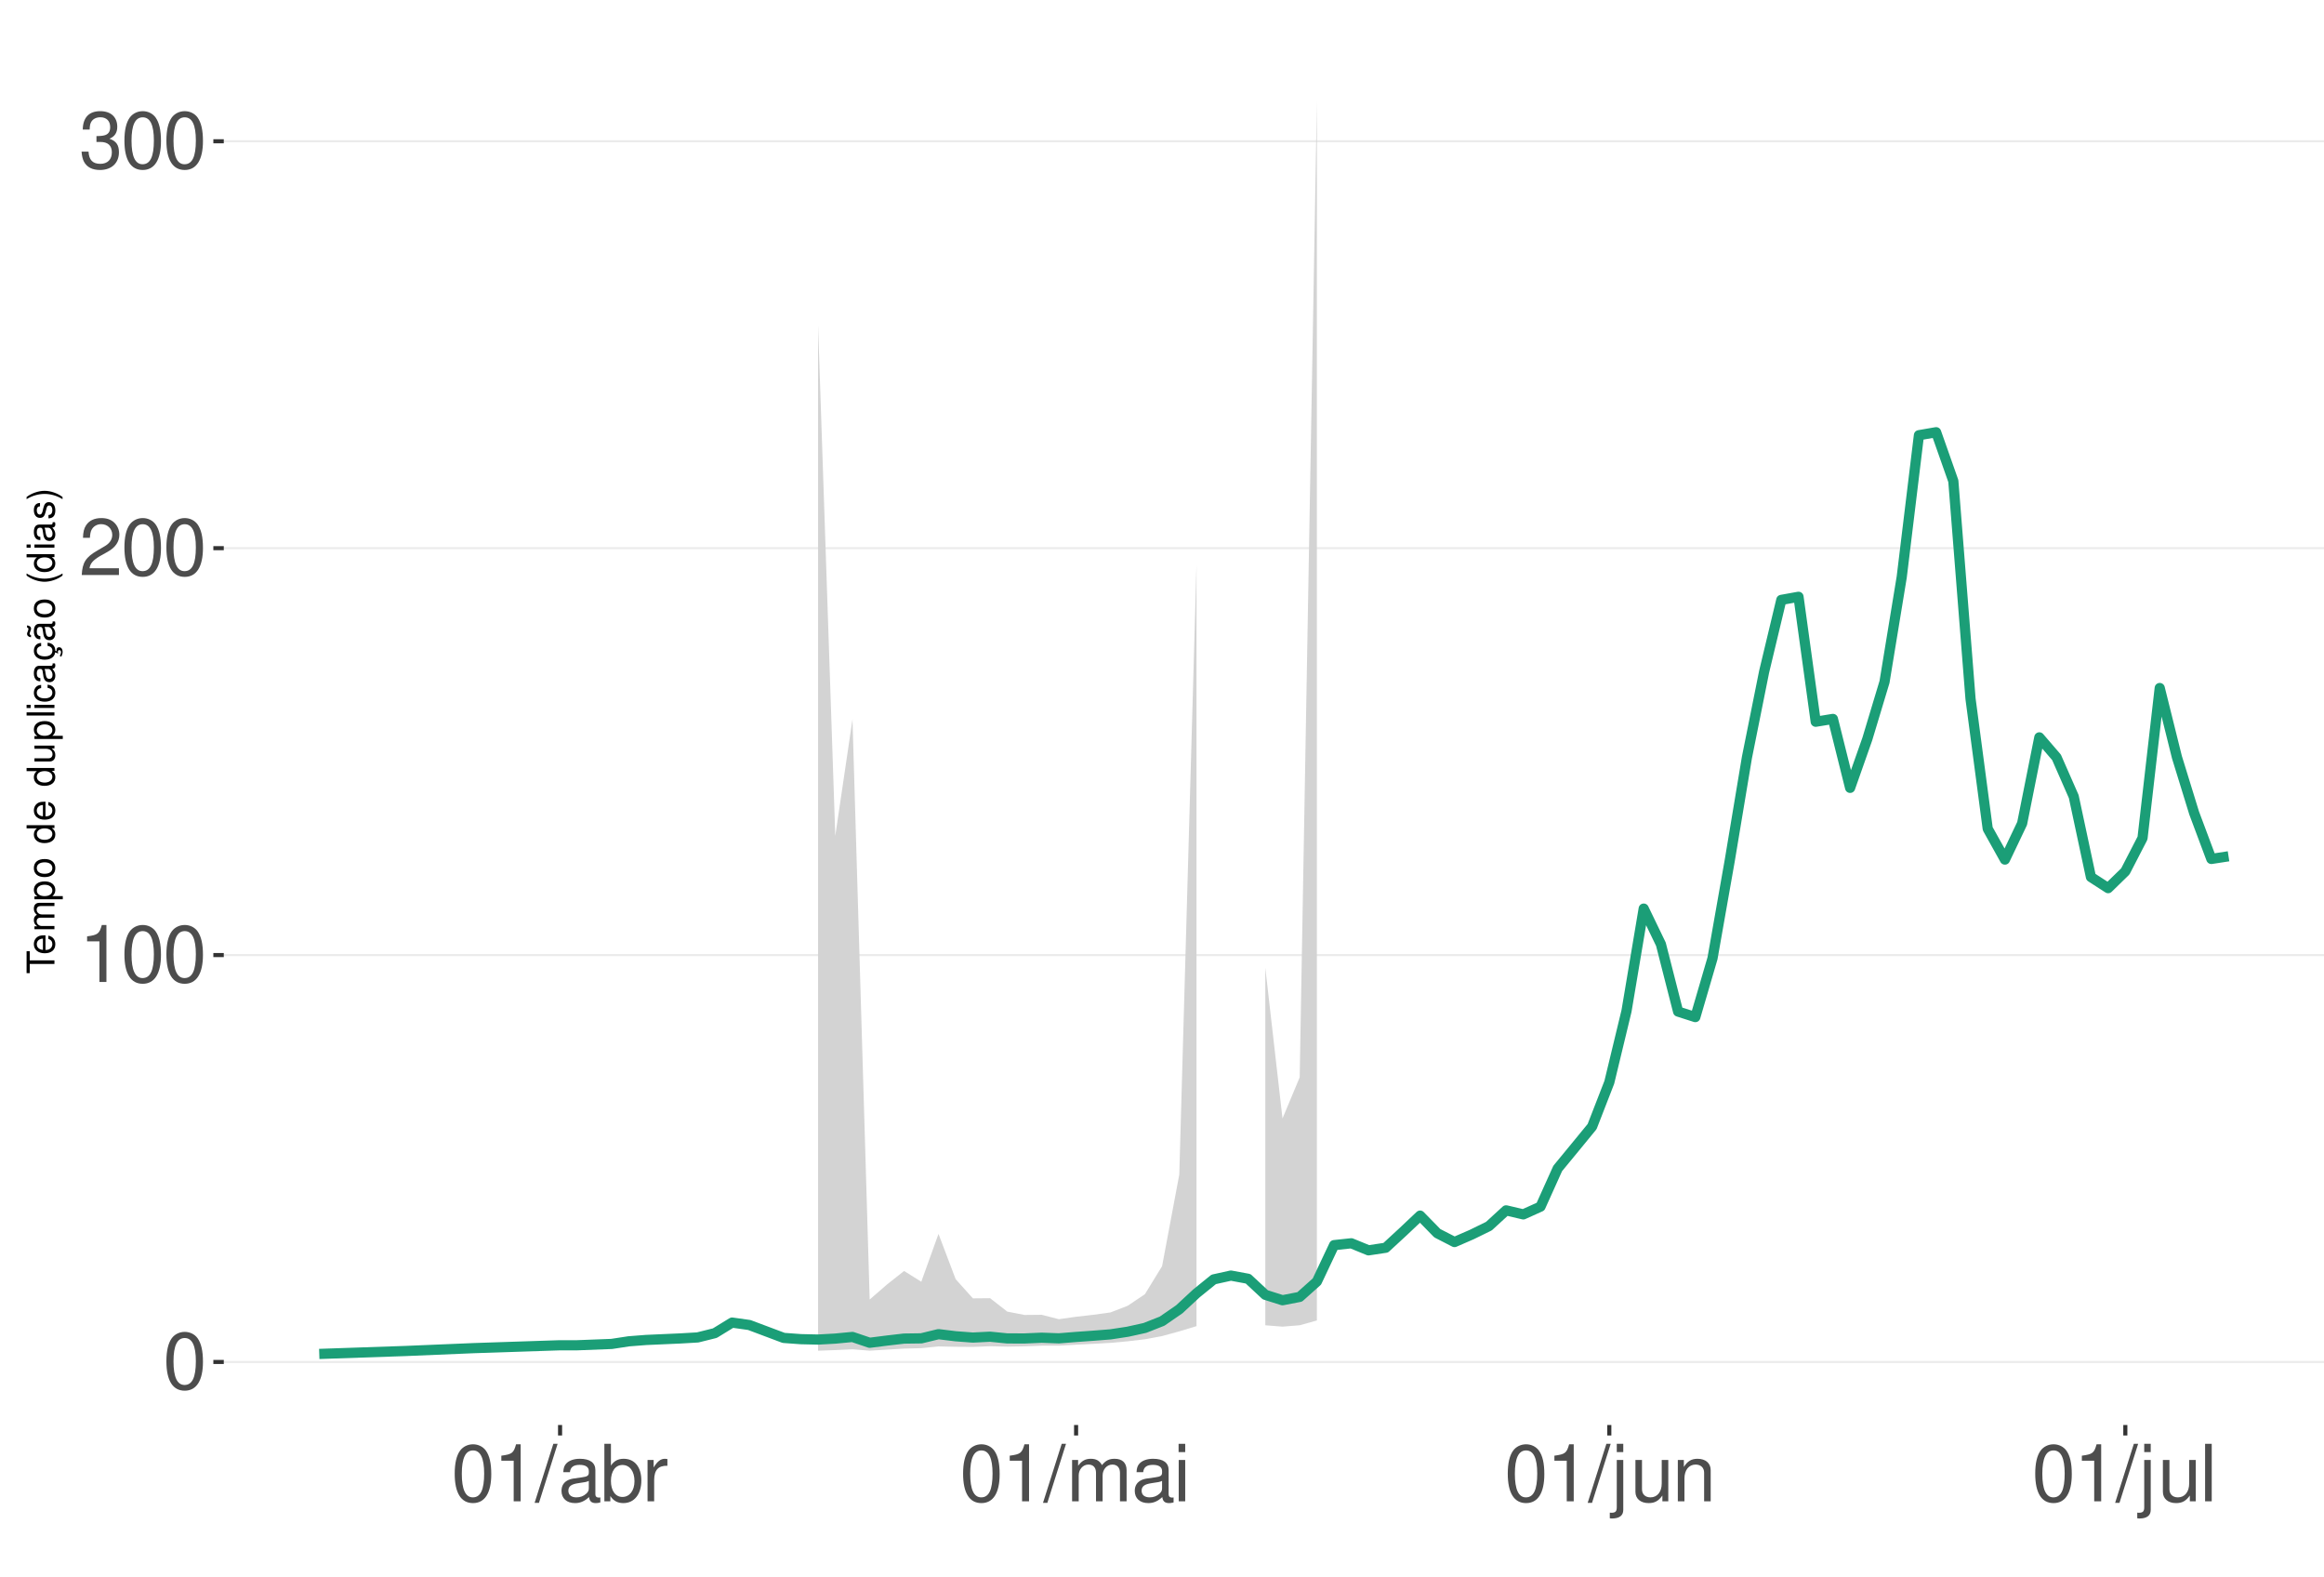
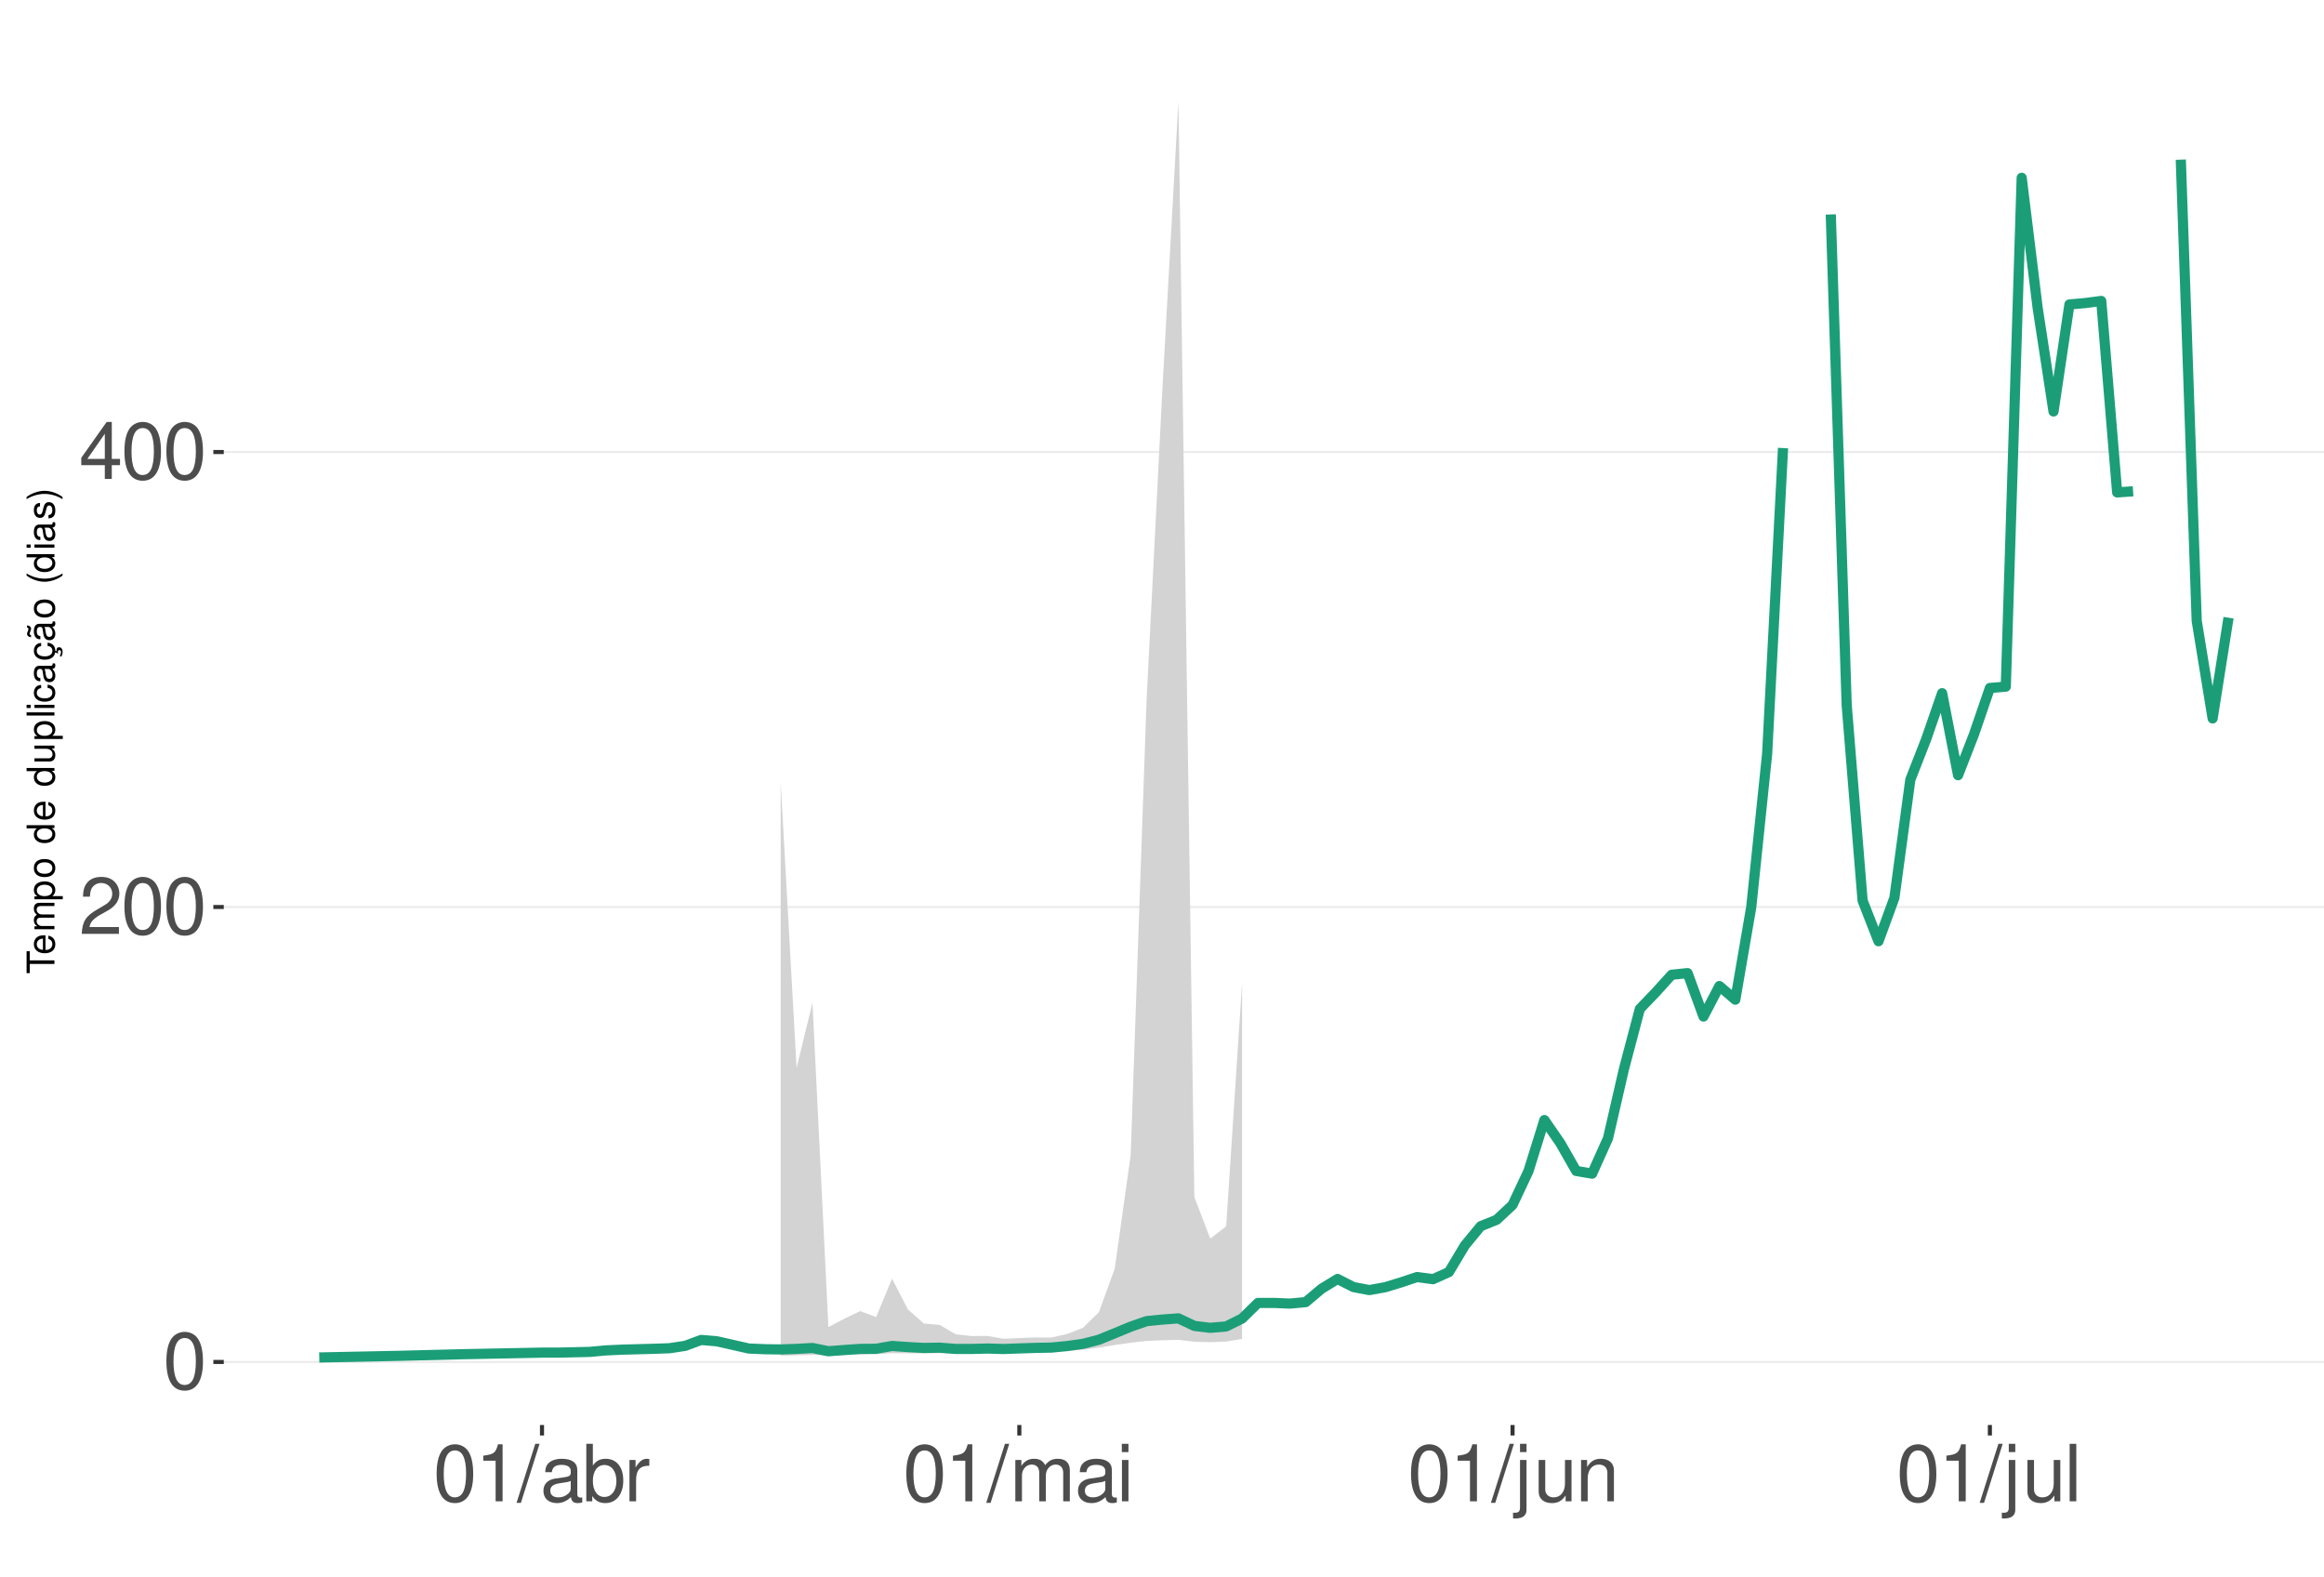
<svg xmlns="http://www.w3.org/2000/svg" xmlns:xlink="http://www.w3.org/1999/xlink" width="609pt" height="413pt" viewBox="0 0 609 413" version="1.1">
  <defs>
    <g>
      <symbol overflow="visible" id="glyph0-0">
        <path style="stroke:none;" d="" />
      </symbol>
      <symbol overflow="visible" id="glyph0-1">
        <path style="stroke:none;" d="M 5.688 -14.938 C 4.312 -14.938 3.078 -14.312 2.312 -13.297 C 1.359 -11.984 0.891 -10 0.891 -7.234 C 0.891 -2.188 2.547 0.469 5.688 0.469 C 8.781 0.469 10.469 -2.188 10.469 -7.109 C 10.469 -10 10.016 -11.938 9.047 -13.297 C 8.281 -14.328 7.062 -14.938 5.688 -14.938 Z M 5.688 -13.328 C 7.641 -13.328 8.609 -11.312 8.609 -7.266 C 8.609 -3.016 7.656 -1.031 5.641 -1.031 C 3.719 -1.031 2.75 -3.094 2.75 -7.203 C 2.75 -11.312 3.719 -13.328 5.688 -13.328 Z M 5.688 -13.328 " />
      </symbol>
      <symbol overflow="visible" id="glyph0-2">
+         <path style="stroke:none;" d="M 10.453 -1.797 L 2.75 -1.797 C 2.938 -3.031 3.594 -3.828 5.391 -4.922 L 7.453 -6.078 C 9.5 -7.203 10.562 -8.734 10.562 -10.578 C 10.562 -11.812 10.062 -12.969 9.188 -13.781 C 8.328 -14.562 7.25 -14.938 5.859 -14.938 C 4 -14.938 2.625 -14.281 1.812 -13 C 1.297 -12.203 1.078 -11.281 1.031 -9.766 L 2.844 -9.766 C 2.906 -10.781 3.031 -11.375 3.281 -11.875 C 3.766 -12.781 4.703 -13.344 5.797 -13.344 C 7.453 -13.344 8.703 -12.141 8.703 -10.531 C 8.703 -9.344 8.016 -8.297 6.719 -7.562 L 4.812 -6.438 C 1.75 -4.688 0.875 -3.281 0.703 -0.016 L 10.453 -0.016 Z M 10.453 -1.797 " />
+       </symbol>
+       <symbol overflow="visible" id="glyph0-3">
+         <path style="stroke:none;" d="M 6.75 -3.609 L 6.75 0 L 8.578 0 L 8.578 -3.609 L 10.734 -3.609 L 10.734 -5.25 L 8.578 -5.25 L 8.578 -14.938 L 7.234 -14.938 L 0.578 -5.531 L 0.578 -3.609 Z M 6.75 -5.25 L 2.172 -5.25 L 6.75 -11.844 Z M 6.75 -5.25 " />
+       </symbol>
+       <symbol overflow="visible" id="glyph0-4">
        <path style="stroke:none;" d="M 5.344 -10.641 L 5.344 0 L 7.172 0 L 7.172 -14.938 L 5.969 -14.938 C 5.328 -12.641 4.922 -12.328 2.109 -11.953 L 2.109 -10.641 Z M 5.344 -10.641 " />
-       </symbol>
-       <symbol overflow="visible" id="glyph0-3">
-         <path style="stroke:none;" d="M 10.453 -1.797 L 2.75 -1.797 C 2.938 -3.031 3.594 -3.828 5.391 -4.922 L 7.453 -6.078 C 9.5 -7.203 10.562 -8.734 10.562 -10.578 C 10.562 -11.812 10.062 -12.969 9.188 -13.781 C 8.328 -14.562 7.25 -14.938 5.859 -14.938 C 4 -14.938 2.625 -14.281 1.812 -13 C 1.297 -12.203 1.078 -11.281 1.031 -9.766 L 2.844 -9.766 C 2.906 -10.781 3.031 -11.375 3.281 -11.875 C 3.766 -12.781 4.703 -13.344 5.797 -13.344 C 7.453 -13.344 8.703 -12.141 8.703 -10.531 C 8.703 -9.344 8.016 -8.297 6.719 -7.562 L 4.812 -6.438 C 1.75 -4.688 0.875 -3.281 0.703 -0.016 L 10.453 -0.016 Z M 10.453 -1.797 " />
-       </symbol>
-       <symbol overflow="visible" id="glyph0-4">
-         <path style="stroke:none;" d="M 4.562 -6.875 L 5.562 -6.875 C 7.547 -6.875 8.594 -5.953 8.594 -4.156 C 8.594 -2.266 7.453 -1.141 5.578 -1.141 C 3.578 -1.141 2.609 -2.141 2.484 -4.344 L 0.656 -4.344 C 0.75 -3.141 0.953 -2.359 1.297 -1.688 C 2.062 -0.25 3.484 0.469 5.5 0.469 C 8.516 0.469 10.453 -1.344 10.453 -4.172 C 10.453 -6.078 9.734 -7.109 7.969 -7.719 C 9.344 -8.281 10.016 -9.312 10.016 -10.828 C 10.016 -13.391 8.344 -14.938 5.562 -14.938 C 2.609 -14.938 1.031 -13.281 0.969 -10.125 L 2.781 -10.125 C 2.812 -11.031 2.891 -11.547 3.125 -12 C 3.531 -12.844 4.438 -13.344 5.578 -13.344 C 7.188 -13.344 8.156 -12.375 8.156 -10.766 C 8.156 -9.703 7.781 -9.062 6.984 -8.719 C 6.484 -8.516 5.828 -8.422 4.562 -8.406 Z M 4.562 -6.875 " />
      </symbol>
      <symbol overflow="visible" id="glyph0-5">
        <path style="stroke:none;" d="M 4.734 -15.062 L -0.172 0.406 L 0.969 0.406 L 5.859 -15.062 Z M 4.734 -15.062 " />
      </symbol>
      <symbol overflow="visible" id="glyph0-6">
        <path style="stroke:none;" d="M 11.047 -1.016 C 10.859 -0.969 10.781 -0.969 10.672 -0.969 C 10.078 -0.969 9.75 -1.281 9.75 -1.812 L 9.75 -8.188 C 9.75 -10.094 8.344 -11.141 5.688 -11.141 C 4.094 -11.141 2.828 -10.672 2.094 -9.875 C 1.594 -9.312 1.391 -8.703 1.344 -7.625 L 3.078 -7.625 C 3.219 -8.938 4 -9.547 5.625 -9.547 C 7.188 -9.547 8.031 -8.969 8.031 -7.938 L 8.031 -7.484 C 8.016 -6.734 7.641 -6.469 6.234 -6.281 C 3.797 -5.969 3.422 -5.891 2.766 -5.625 C 1.516 -5.078 0.875 -4.125 0.875 -2.734 C 0.875 -0.766 2.234 0.469 4.422 0.469 C 5.781 0.469 6.875 0 8.094 -1.109 C 8.219 0 8.766 0.469 9.875 0.469 C 10.25 0.469 10.469 0.438 11.047 0.297 Z M 8.031 -3.406 C 8.031 -2.828 7.875 -2.484 7.359 -2 C 6.656 -1.359 5.797 -1.031 4.797 -1.031 C 3.453 -1.031 2.672 -1.672 2.672 -2.766 C 2.672 -3.906 3.406 -4.484 5.266 -4.75 C 7.109 -5 7.453 -5.078 8.031 -5.344 Z M 8.031 -3.406 " />
      </symbol>
      <symbol overflow="visible" id="glyph0-7">
        <path style="stroke:none;" d="M 1.109 -15.062 L 1.109 0 L 2.672 0 L 2.672 -1.391 C 3.484 -0.125 4.578 0.469 6.094 0.469 C 8.938 0.469 10.797 -1.859 10.797 -5.453 C 10.797 -8.969 9.047 -11.141 6.172 -11.141 C 4.688 -11.141 3.641 -10.578 2.828 -9.359 L 2.828 -15.062 Z M 5.844 -9.516 C 7.766 -9.516 9 -7.844 9 -5.266 C 9 -2.812 7.719 -1.141 5.844 -1.141 C 4 -1.141 2.828 -2.781 2.828 -5.328 C 2.828 -7.875 4 -9.516 5.844 -9.516 Z M 5.844 -9.516 " />
      </symbol>
      <symbol overflow="visible" id="glyph0-8">
        <path style="stroke:none;" d="M 1.422 -10.828 L 1.422 0 L 3.156 0 L 3.156 -5.625 C 3.188 -8.219 4.25 -9.375 6.625 -9.312 L 6.625 -11.078 C 6.344 -11.109 6.172 -11.141 5.969 -11.141 C 4.859 -11.141 4 -10.469 3.016 -8.859 L 3.016 -10.828 Z M 1.422 -10.828 " />
      </symbol>
      <symbol overflow="visible" id="glyph0-9">
        <path style="stroke:none;" d="M 1.453 -10.828 L 1.453 0 L 3.188 0 L 3.188 -6.797 C 3.188 -8.359 4.312 -9.625 5.719 -9.625 C 7 -9.625 7.719 -8.844 7.719 -7.453 L 7.719 0 L 9.453 0 L 9.453 -6.797 C 9.453 -8.359 10.594 -9.625 12 -9.625 C 13.266 -9.625 14 -8.812 14 -7.453 L 14 0 L 15.734 0 L 15.734 -8.125 C 15.734 -10.062 14.625 -11.141 12.594 -11.141 C 11.156 -11.141 10.281 -10.703 9.281 -9.484 C 8.641 -10.641 7.766 -11.141 6.359 -11.141 C 4.922 -11.141 3.953 -10.594 3.031 -9.297 L 3.031 -10.828 Z M 1.453 -10.828 " />
      </symbol>
      <symbol overflow="visible" id="glyph0-10">
        <path style="stroke:none;" d="M 3.094 -10.828 L 1.391 -10.828 L 1.391 0 L 3.094 0 Z M 3.094 -15.062 L 1.359 -15.062 L 1.359 -12.891 L 3.094 -12.891 Z M 3.094 -15.062 " />
      </symbol>
      <symbol overflow="visible" id="glyph0-11">
        <path style="stroke:none;" d="M 1.453 -10.828 L 1.453 1.562 C 1.453 2.641 1.109 3 0.047 3 C -0.078 3 -0.141 3 -0.375 2.969 L -0.375 4.438 C -0.172 4.484 -0.062 4.5 0.203 4.5 C 2.141 4.5 3.156 3.734 3.156 2.25 L 3.156 -10.828 Z M 3.156 -15.062 L 1.453 -15.062 L 1.453 -12.891 L 3.156 -12.891 Z M 3.156 -15.062 " />
      </symbol>
      <symbol overflow="visible" id="glyph0-12">
        <path style="stroke:none;" d="M 9.953 0 L 9.953 -10.828 L 8.234 -10.828 L 8.234 -4.688 C 8.234 -2.484 7.078 -1.031 5.281 -1.031 C 3.922 -1.031 3.062 -1.859 3.062 -3.156 L 3.062 -10.828 L 1.344 -10.828 L 1.344 -2.484 C 1.344 -0.688 2.688 0.469 4.797 0.469 C 6.375 0.469 7.391 -0.078 8.406 -1.516 L 8.406 0 Z M 9.953 0 " />
      </symbol>
      <symbol overflow="visible" id="glyph0-13">
        <path style="stroke:none;" d="M 1.453 -10.828 L 1.453 0 L 3.188 0 L 3.188 -5.969 C 3.188 -8.188 4.344 -9.625 6.109 -9.625 C 7.484 -9.625 8.344 -8.797 8.344 -7.5 L 8.344 0 L 10.062 0 L 10.062 -8.188 C 10.062 -9.984 8.719 -11.141 6.625 -11.141 C 5.016 -11.141 3.984 -10.516 3.031 -9 L 3.031 -10.828 Z M 1.453 -10.828 " />
      </symbol>
      <symbol overflow="visible" id="glyph0-14">
        <path style="stroke:none;" d="M 3.141 -15.062 L 1.406 -15.062 L 1.406 0 L 3.141 0 Z M 3.141 -15.062 " />
      </symbol>
      <symbol overflow="visible" id="glyph1-0">
        <path style="stroke:none;" d="" />
      </symbol>
      <symbol overflow="visible" id="glyph1-1">
        <path style="stroke:none;" d="M -6.469 -3.547 L -6.469 -5.938 L -7.297 -5.938 L -7.297 -0.203 L -6.469 -0.203 L -6.469 -2.609 L 0 -2.609 L 0 -3.547 Z M -6.469 -3.547 " />
      </symbol>
      <symbol overflow="visible" id="glyph1-2">
        <path style="stroke:none;" d="M -2.344 -5.125 C -3.141 -5.125 -3.625 -5.062 -4.016 -4.922 C -4.875 -4.578 -5.391 -3.781 -5.391 -2.797 C -5.391 -1.344 -4.281 -0.406 -2.547 -0.406 C -0.812 -0.406 0.234 -1.297 0.234 -2.781 C 0.234 -3.984 -0.453 -4.812 -1.594 -5.016 L -1.594 -4.188 C -0.906 -3.953 -0.547 -3.484 -0.547 -2.812 C -0.547 -2.281 -0.781 -1.828 -1.219 -1.547 C -1.516 -1.344 -1.812 -1.281 -2.344 -1.266 Z M -3.016 -1.297 C -3.984 -1.359 -4.625 -1.953 -4.625 -2.797 C -4.625 -3.641 -3.953 -4.234 -3.016 -4.234 Z M -3.016 -1.297 " />
      </symbol>
      <symbol overflow="visible" id="glyph1-3">
        <path style="stroke:none;" d="M -5.234 -0.703 L 0 -0.703 L 0 -1.547 L -3.297 -1.547 C -4.047 -1.547 -4.656 -2.094 -4.656 -2.766 C -4.656 -3.391 -4.281 -3.734 -3.609 -3.734 L 0 -3.734 L 0 -4.578 L -3.297 -4.578 C -4.047 -4.578 -4.656 -5.125 -4.656 -5.812 C -4.656 -6.422 -4.266 -6.781 -3.609 -6.781 L 0 -6.781 L 0 -7.625 L -3.938 -7.625 C -4.875 -7.625 -5.391 -7.078 -5.391 -6.094 C -5.391 -5.406 -5.188 -4.984 -4.594 -4.484 C -5.156 -4.188 -5.391 -3.766 -5.391 -3.078 C -5.391 -2.375 -5.125 -1.906 -4.5 -1.469 L -5.234 -1.469 Z M -5.234 -0.703 " />
      </symbol>
      <symbol overflow="visible" id="glyph1-4">
        <path style="stroke:none;" d="M 2.188 -0.547 L 2.188 -1.375 L -0.547 -1.375 C -0.016 -1.812 0.234 -2.312 0.234 -2.984 C 0.234 -4.344 -0.859 -5.234 -2.531 -5.234 C -4.297 -5.234 -5.391 -4.375 -5.391 -2.984 C -5.391 -2.266 -5.062 -1.703 -4.453 -1.312 L -5.234 -1.312 L -5.234 -0.547 Z M -4.609 -2.844 C -4.609 -3.766 -3.797 -4.359 -2.547 -4.359 C -1.359 -4.359 -0.547 -3.75 -0.547 -2.844 C -0.547 -1.953 -1.344 -1.375 -2.578 -1.375 C -3.812 -1.375 -4.609 -1.953 -4.609 -2.844 Z M -4.609 -2.844 " />
      </symbol>
      <symbol overflow="visible" id="glyph1-5">
        <path style="stroke:none;" d="M -5.391 -2.719 C -5.391 -1.234 -4.344 -0.359 -2.578 -0.359 C -0.812 -0.359 0.234 -1.234 0.234 -2.734 C 0.234 -4.203 -0.812 -5.094 -2.547 -5.094 C -4.359 -5.094 -5.391 -4.234 -5.391 -2.719 Z M -4.625 -2.734 C -4.625 -3.672 -3.844 -4.234 -2.547 -4.234 C -1.312 -4.234 -0.547 -3.656 -0.547 -2.734 C -0.547 -1.797 -1.312 -1.234 -2.578 -1.234 C -3.844 -1.234 -4.625 -1.797 -4.625 -2.734 Z M -4.625 -2.734 " />
      </symbol>
      <symbol overflow="visible" id="glyph1-6">
        <path style="stroke:none;" d="" />
      </symbol>
      <symbol overflow="visible" id="glyph1-7">
        <path style="stroke:none;" d="M -7.297 -4.953 L -7.297 -4.125 L -4.578 -4.125 C -5.109 -3.766 -5.391 -3.203 -5.391 -2.516 C -5.391 -1.156 -4.297 -0.266 -2.625 -0.266 C -0.859 -0.266 0.234 -1.125 0.234 -2.547 C 0.234 -3.266 -0.047 -3.766 -0.688 -4.203 L 0 -4.203 L 0 -4.953 Z M -4.609 -2.656 C -4.609 -3.547 -3.812 -4.125 -2.562 -4.125 C -1.344 -4.125 -0.547 -3.547 -0.547 -2.656 C -0.547 -1.734 -1.359 -1.125 -2.578 -1.125 C -3.797 -1.125 -4.609 -1.734 -4.609 -2.656 Z M -4.609 -2.656 " />
      </symbol>
      <symbol overflow="visible" id="glyph1-8">
        <path style="stroke:none;" d="M 0 -4.812 L -5.234 -4.812 L -5.234 -3.984 L -2.266 -3.984 C -1.203 -3.984 -0.5 -3.438 -0.5 -2.562 C -0.5 -1.906 -0.906 -1.484 -1.531 -1.484 L -5.234 -1.484 L -5.234 -0.656 L -1.203 -0.656 C -0.328 -0.656 0.234 -1.297 0.234 -2.312 C 0.234 -3.094 -0.047 -3.578 -0.734 -4.062 L 0 -4.062 Z M 0 -4.812 " />
      </symbol>
      <symbol overflow="visible" id="glyph1-9">
        <path style="stroke:none;" d="M -7.297 -1.516 L -7.297 -0.688 L 0 -0.688 L 0 -1.516 Z M -7.297 -1.516 " />
      </symbol>
      <symbol overflow="visible" id="glyph1-10">
        <path style="stroke:none;" d="M -5.234 -1.5 L -5.234 -0.672 L 0 -0.672 L 0 -1.5 Z M -7.297 -1.5 L -7.297 -0.656 L -6.234 -0.656 L -6.234 -1.5 Z M -7.297 -1.5 " />
      </symbol>
      <symbol overflow="visible" id="glyph1-11">
        <path style="stroke:none;" d="M -3.484 -4.703 C -3.984 -4.672 -4.312 -4.562 -4.609 -4.359 C -5.094 -4 -5.391 -3.375 -5.391 -2.641 C -5.391 -1.219 -4.266 -0.312 -2.531 -0.312 C -0.844 -0.312 0.234 -1.203 0.234 -2.625 C 0.234 -3.875 -0.516 -4.672 -1.797 -4.766 L -1.797 -3.938 C -0.953 -3.797 -0.547 -3.359 -0.547 -2.656 C -0.547 -1.734 -1.297 -1.188 -2.531 -1.188 C -3.844 -1.188 -4.625 -1.719 -4.625 -2.625 C -4.625 -3.328 -4.203 -3.766 -3.484 -3.875 Z M -3.484 -4.703 " />
      </symbol>
      <symbol overflow="visible" id="glyph1-12">
        <path style="stroke:none;" d="M -0.484 -5.344 C -0.469 -5.266 -0.469 -5.219 -0.469 -5.172 C -0.469 -4.875 -0.625 -4.719 -0.875 -4.719 L -3.953 -4.719 C -4.891 -4.719 -5.391 -4.047 -5.391 -2.75 C -5.391 -1.984 -5.172 -1.375 -4.781 -1.016 C -4.516 -0.766 -4.203 -0.672 -3.688 -0.656 L -3.688 -1.484 C -4.328 -1.562 -4.625 -1.938 -4.625 -2.719 C -4.625 -3.484 -4.344 -3.891 -3.844 -3.891 L -3.625 -3.891 C -3.266 -3.875 -3.125 -3.703 -3.047 -3.016 C -2.891 -1.844 -2.844 -1.656 -2.719 -1.344 C -2.453 -0.734 -2 -0.422 -1.312 -0.422 C -0.375 -0.422 0.234 -1.078 0.234 -2.141 C 0.234 -2.797 0 -3.328 -0.547 -3.922 C 0 -3.984 0.234 -4.234 0.234 -4.781 C 0.234 -4.953 0.203 -5.062 0.141 -5.344 Z M -1.656 -3.891 C -1.375 -3.891 -1.203 -3.812 -0.969 -3.562 C -0.656 -3.219 -0.5 -2.812 -0.5 -2.312 C -0.5 -1.672 -0.812 -1.297 -1.344 -1.297 C -1.891 -1.297 -2.172 -1.656 -2.297 -2.547 C -2.422 -3.438 -2.453 -3.609 -2.594 -3.891 Z M -1.656 -3.891 " />
      </symbol>
      <symbol overflow="visible" id="glyph1-13">
        <path style="stroke:none;" d="M 0.234 -2.641 C 0.234 -3.875 -0.547 -4.703 -1.797 -4.766 L -1.797 -3.938 C -0.953 -3.797 -0.531 -3.359 -0.531 -2.656 C -0.531 -1.734 -1.281 -1.188 -2.516 -1.188 C -3.844 -1.188 -4.625 -1.719 -4.625 -2.625 C -4.625 -3.328 -4.203 -3.766 -3.484 -3.875 L -3.484 -4.703 C -3.984 -4.672 -4.312 -4.562 -4.609 -4.359 C -5.094 -4 -5.391 -3.375 -5.391 -2.641 C -5.391 -1.219 -4.266 -0.312 -2.531 -0.312 C -1.469 -0.312 -0.625 -0.672 -0.156 -1.312 C 0.047 -1.594 0.125 -1.812 0.203 -2.25 L 0.922 -1.938 L 0.984 -2.062 C 0.938 -2.188 0.906 -2.25 0.906 -2.375 C 0.906 -2.656 1.047 -2.828 1.281 -2.828 C 1.547 -2.828 1.734 -2.594 1.734 -2.297 C 1.734 -2.031 1.672 -1.844 1.438 -1.406 L 1.406 -1.312 L 1.812 -1.094 C 2.078 -1.75 2.141 -1.953 2.141 -2.344 C 2.141 -3.109 1.781 -3.578 1.203 -3.578 C 0.781 -3.578 0.547 -3.297 0.547 -2.797 C 0.547 -2.703 0.547 -2.641 0.562 -2.516 Z M 0.234 -2.641 " />
      </symbol>
      <symbol overflow="visible" id="glyph1-14">
        <path style="stroke:none;" d="M -0.484 -5.344 C -0.469 -5.266 -0.469 -5.219 -0.469 -5.172 C -0.469 -4.875 -0.625 -4.719 -0.875 -4.719 L -3.953 -4.719 C -4.891 -4.719 -5.391 -4.047 -5.391 -2.75 C -5.391 -1.984 -5.172 -1.375 -4.781 -1.016 C -4.516 -0.766 -4.203 -0.672 -3.688 -0.656 L -3.688 -1.484 C -4.328 -1.562 -4.625 -1.938 -4.625 -2.719 C -4.625 -3.484 -4.344 -3.891 -3.844 -3.891 L -3.625 -3.891 C -3.266 -3.875 -3.125 -3.703 -3.047 -3.016 C -2.891 -1.844 -2.844 -1.656 -2.719 -1.344 C -2.453 -0.734 -2 -0.422 -1.312 -0.422 C -0.375 -0.422 0.234 -1.078 0.234 -2.141 C 0.234 -2.797 0 -3.328 -0.547 -3.922 C 0 -3.984 0.234 -4.234 0.234 -4.781 C 0.234 -4.953 0.203 -5.062 0.141 -5.344 Z M -1.656 -3.891 C -1.375 -3.891 -1.203 -3.812 -0.969 -3.562 C -0.656 -3.219 -0.5 -2.812 -0.5 -2.312 C -0.5 -1.672 -0.812 -1.297 -1.344 -1.297 C -1.891 -1.297 -2.172 -1.656 -2.297 -2.547 C -2.422 -3.438 -2.453 -3.609 -2.594 -3.891 Z M -7.172 -3.75 C -6.922 -3.672 -6.812 -3.547 -6.812 -3.375 C -6.812 -3.25 -6.875 -2.984 -6.984 -2.734 C -7.156 -2.312 -7.172 -2.25 -7.172 -2.047 C -7.172 -1.594 -6.797 -1.297 -6.141 -1.188 L -6.141 -1.766 C -6.375 -1.812 -6.5 -1.938 -6.5 -2.094 C -6.5 -2.203 -6.469 -2.344 -6.375 -2.578 C -6.156 -3.156 -6.125 -3.234 -6.125 -3.438 C -6.125 -3.922 -6.484 -4.219 -7.172 -4.312 Z M -7.172 -3.75 " />
      </symbol>
      <symbol overflow="visible" id="glyph1-15">
        <path style="stroke:none;" d="M -7.297 -2.359 C -5.984 -1.359 -4.156 -0.734 -2.594 -0.734 C -1.016 -0.734 0.812 -1.359 2.125 -2.359 L 2.125 -2.906 C 0.688 -2.031 -0.984 -1.547 -2.594 -1.547 C -4.188 -1.547 -5.875 -2.031 -7.297 -2.906 Z M -7.297 -2.359 " />
      </symbol>
      <symbol overflow="visible" id="glyph1-16">
        <path style="stroke:none;" d="M -3.781 -4.375 C -4.812 -4.375 -5.391 -3.688 -5.391 -2.484 C -5.391 -1.266 -4.766 -0.469 -3.797 -0.469 C -2.969 -0.469 -2.578 -0.891 -2.281 -2.125 L -2.094 -2.906 C -1.953 -3.484 -1.734 -3.719 -1.375 -3.719 C -0.875 -3.719 -0.547 -3.234 -0.547 -2.5 C -0.547 -2.047 -0.672 -1.672 -0.891 -1.453 C -1.047 -1.328 -1.188 -1.266 -1.562 -1.219 L -1.562 -0.344 C -0.344 -0.375 0.234 -1.062 0.234 -2.438 C 0.234 -3.75 -0.422 -4.594 -1.438 -4.594 C -2.203 -4.594 -2.641 -4.156 -2.891 -3.109 L -3.078 -2.312 C -3.234 -1.625 -3.453 -1.344 -3.828 -1.344 C -4.312 -1.344 -4.625 -1.766 -4.625 -2.453 C -4.625 -3.125 -4.328 -3.484 -3.781 -3.5 Z M -3.781 -4.375 " />
      </symbol>
      <symbol overflow="visible" id="glyph1-17">
        <path style="stroke:none;" d="M 2.125 -0.938 C 0.812 -1.938 -1.016 -2.562 -2.578 -2.562 C -4.156 -2.562 -5.984 -1.938 -7.297 -0.938 L -7.297 -0.375 C -5.859 -1.266 -4.188 -1.75 -2.578 -1.75 C -0.984 -1.75 0.703 -1.266 2.125 -0.375 Z M 2.125 -0.938 " />
      </symbol>
    </g>
    <clipPath id="clip1">
      <path d="M 58.645 9.961 L 609 9.961 L 609 373.328 L 58.645 373.328 Z M 58.645 9.961 " />
    </clipPath>
    <clipPath id="clip2">
      <path d="M 58.645 356 L 609 356 L 609 358 L 58.645 358 Z M 58.645 356 " />
    </clipPath>
    <clipPath id="clip3">
-       <path d="M 58.645 249 L 609 249 L 609 251 L 58.645 251 Z M 58.645 249 " />
+       <path d="M 58.645 237 L 609 237 L 609 238 L 58.645 238 Z M 58.645 237 " />
    </clipPath>
    <clipPath id="clip4">
-       <path d="M 58.645 143 L 609 143 L 609 144 L 58.645 144 Z M 58.645 143 " />
-     </clipPath>
-     <clipPath id="clip5">
-       <path d="M 58.645 36 L 609 36 L 609 38 L 58.645 38 Z M 58.645 36 " />
+       <path d="M 58.645 118 L 609 118 L 609 119 L 58.645 119 Z M 58.645 118 " />
    </clipPath>
  </defs>
  <g id="surface359">
    <rect x="0" y="0" width="609" height="413" style="fill:rgb(100%,100%,100%);fill-opacity:1;stroke:none;" />
    <rect x="0" y="0" width="609" height="413" style="fill:rgb(100%,100%,100%);fill-opacity:1;stroke:none;" />
    <path style="fill:none;stroke-width:1.067;stroke-linecap:round;stroke-linejoin:round;stroke:rgb(100%,100%,100%);stroke-opacity:1;stroke-miterlimit:10;" d="M 0 413 L 609 413 L 609 0 L 0 0 Z M 0 413 " />
    <g clip-path="url(#clip1)" clip-rule="nonzero">
      <path style=" stroke:none;fill-rule:nonzero;fill:rgb(100%,100%,100%);fill-opacity:1;" d="M 58.645 373.328 L 609 373.328 L 609 9.961 L 58.645 9.961 Z M 58.645 373.328 " />
    </g>
    <g clip-path="url(#clip2)" clip-rule="nonzero">
      <path style="fill:none;stroke-width:0.533;stroke-linecap:butt;stroke-linejoin:round;stroke:rgb(92.157%,92.157%,92.157%);stroke-opacity:1;stroke-miterlimit:10;" d="M 58.645 356.812 L 609 356.812 " />
    </g>
    <g clip-path="url(#clip3)" clip-rule="nonzero">
-       <path style="fill:none;stroke-width:0.533;stroke-linecap:butt;stroke-linejoin:round;stroke:rgb(92.157%,92.157%,92.157%);stroke-opacity:1;stroke-miterlimit:10;" d="M 58.645 250.211 L 609 250.211 " />
+       <path style="fill:none;stroke-width:0.533;stroke-linecap:butt;stroke-linejoin:round;stroke:rgb(92.157%,92.157%,92.157%);stroke-opacity:1;stroke-miterlimit:10;" d="M 58.645 237.617 L 609 237.617 " />
    </g>
    <g clip-path="url(#clip4)" clip-rule="nonzero">
-       <path style="fill:none;stroke-width:0.533;stroke-linecap:butt;stroke-linejoin:round;stroke:rgb(92.157%,92.157%,92.157%);stroke-opacity:1;stroke-miterlimit:10;" d="M 58.645 143.609 L 609 143.609 " />
-     </g>
-     <g clip-path="url(#clip5)" clip-rule="nonzero">
-       <path style="fill:none;stroke-width:0.533;stroke-linecap:butt;stroke-linejoin:round;stroke:rgb(92.157%,92.157%,92.157%);stroke-opacity:1;stroke-miterlimit:10;" d="M 58.645 37.008 L 609 37.008 " />
-     </g>
-     <path style=" stroke:none;fill-rule:nonzero;fill:rgb(82.745%,82.745%,82.745%);fill-opacity:1;" d="M 214.375 85.188 L 218.883 218.996 L 223.391 188.449 L 227.898 340.457 L 232.406 336.535 L 236.914 332.973 L 241.422 335.789 L 245.93 323.262 L 250.434 335.129 L 254.941 340.145 L 259.449 340.105 L 263.957 343.617 L 268.465 344.496 L 272.973 344.453 L 277.48 345.605 L 281.988 344.969 L 286.496 344.453 L 291.004 343.832 L 295.508 342.09 L 300.016 339.062 L 304.523 331.715 L 309.031 307.703 L 313.539 147.992 L 313.539 347.422 L 309.031 348.789 L 304.523 350.027 L 300.016 350.863 L 295.508 351.398 L 291.004 351.805 L 286.496 352.055 L 281.988 352.289 L 277.48 352.543 L 272.973 352.543 L 268.465 352.715 L 263.957 352.793 L 259.449 352.691 L 254.941 352.867 L 250.434 352.836 L 245.93 352.738 L 241.422 353.195 L 236.914 353.309 L 232.406 353.574 L 227.898 353.855 L 223.391 353.488 L 218.883 353.699 L 214.375 353.863 Z M 214.375 85.188 " />
-     <path style=" stroke:none;fill-rule:nonzero;fill:rgb(82.745%,82.745%,82.745%);fill-opacity:1;" d="M 331.57 253.531 L 336.078 293.023 L 340.582 282.238 L 345.09 26.48 L 345.09 345.938 L 340.582 347.195 L 336.078 347.559 L 331.57 347.199 Z M 331.57 253.531 " />
-     <path style="fill:none;stroke-width:2.667;stroke-linecap:butt;stroke-linejoin:round;stroke:rgb(10.588%,61.961%,46.667%);stroke-opacity:1;stroke-miterlimit:10;" d="M 83.66 354.707 L 106.199 353.938 L 124.227 353.184 L 146.766 352.434 L 151.273 352.434 L 160.289 352.086 L 164.793 351.398 L 169.301 351.047 L 178.316 350.645 L 182.824 350.383 L 187.332 349.258 L 191.84 346.492 L 196.348 347.125 L 205.359 350.508 L 209.867 350.836 L 214.375 350.941 L 218.883 350.688 L 223.391 350.258 L 227.898 351.781 L 232.406 351.207 L 236.914 350.684 L 241.422 350.621 L 245.93 349.527 L 250.434 350.078 L 254.941 350.418 L 259.449 350.191 L 263.957 350.641 L 268.465 350.652 L 272.973 350.457 L 277.48 350.621 L 281.988 350.258 L 286.496 349.934 L 291.004 349.578 L 295.508 348.891 L 300.016 347.895 L 304.523 346.121 L 309.031 343.008 L 313.539 338.828 L 318.047 335.176 L 322.555 334.18 L 327.062 335.016 L 331.57 339.215 L 336.078 340.641 L 340.582 339.766 L 345.09 335.742 L 349.598 326.199 L 354.105 325.719 L 358.613 327.566 L 363.121 326.887 L 367.629 322.73 L 372.137 318.469 L 376.645 323.082 L 381.148 325.395 L 385.656 323.434 L 390.164 321.227 L 394.672 317.09 L 399.18 318.148 L 403.688 316.117 L 408.195 306.113 L 412.703 300.637 L 417.211 295.141 L 421.719 283.535 L 426.223 264.867 L 430.73 238.035 L 435.238 247.371 L 439.746 265.016 L 444.254 266.461 L 448.762 251.051 L 453.27 225.484 L 457.777 198.453 L 462.285 175.984 L 466.793 157.16 L 471.297 156.348 L 475.805 189.082 L 480.312 188.344 L 484.82 206.406 L 489.328 193.605 L 493.836 178.641 L 498.344 151.176 L 502.852 114.016 L 507.359 113.234 L 511.867 126.027 L 516.371 183.047 L 520.879 217.113 L 525.387 225.195 L 529.895 215.73 L 534.402 193.176 L 538.91 198.414 L 543.418 208.676 L 547.926 229.766 L 552.434 232.68 L 556.938 228.289 L 561.445 219.562 L 565.953 180.246 L 570.461 198.371 L 574.969 212.988 L 579.477 225.027 L 583.984 224.332 " />
+       <path style="fill:none;stroke-width:0.533;stroke-linecap:butt;stroke-linejoin:round;stroke:rgb(92.157%,92.157%,92.157%);stroke-opacity:1;stroke-miterlimit:10;" d="M 58.645 118.422 L 609 118.422 " />
+     </g>
+     <path style=" stroke:none;fill-rule:nonzero;fill:rgb(82.745%,82.745%,82.745%);fill-opacity:1;" d="M 204.574 204.957 L 208.742 279.766 L 212.91 262.688 L 217.082 347.668 L 221.25 345.477 L 225.418 343.484 L 229.59 345.059 L 233.758 335 L 237.926 343.055 L 242.098 346.73 L 246.266 347.113 L 250.434 349.559 L 254.605 350.02 L 258.773 349.984 L 262.945 350.734 L 267.113 350.547 L 271.281 350.398 L 275.453 350.426 L 279.621 349.484 L 283.789 347.871 L 287.961 343.766 L 292.129 332.305 L 296.297 302.562 L 300.469 183.125 L 304.637 101.254 L 308.805 26.48 L 312.977 313.609 L 317.145 324.5 L 321.316 321.27 L 325.484 257.543 L 325.484 350.781 L 321.316 351.461 L 317.145 351.629 L 312.977 351.512 L 308.805 351.004 L 304.637 351.133 L 300.469 351.297 L 296.297 351.762 L 292.129 352.367 L 287.961 353.066 L 283.789 353.586 L 279.621 353.906 L 275.453 354.148 L 271.281 354.227 L 267.113 354.34 L 262.945 354.457 L 258.773 354.441 L 254.605 354.539 L 250.434 354.586 L 246.266 354.496 L 242.098 354.57 L 237.926 354.547 L 233.758 354.496 L 229.59 354.789 L 225.418 354.855 L 221.25 355.004 L 217.082 355.16 L 212.91 354.953 L 208.742 355.07 L 204.574 355.164 Z M 204.574 204.957 " />
+     <path style="fill:none;stroke-width:2.667;stroke-linecap:butt;stroke-linejoin:round;stroke:rgb(10.588%,61.961%,46.667%);stroke-opacity:1;stroke-miterlimit:10;" d="M 83.66 355.633 L 104.508 355.207 L 121.184 354.781 L 142.031 354.363 L 146.203 354.363 L 154.539 354.172 L 158.711 353.785 L 162.879 353.59 L 171.219 353.363 L 175.387 353.219 L 179.555 352.59 L 183.727 351.043 L 187.895 351.398 L 196.234 353.289 L 200.402 353.469 L 204.574 353.531 L 208.742 353.387 L 212.91 353.148 L 217.082 354 L 221.25 353.68 L 225.418 353.387 L 229.59 353.352 L 233.758 352.617 L 237.926 352.91 L 242.098 353.137 L 246.266 353.066 L 250.434 353.398 L 254.605 353.402 L 258.773 353.289 L 262.945 353.414 L 267.113 353.262 L 271.281 353.125 L 275.453 353.047 L 279.621 352.648 L 283.789 352.066 L 287.961 350.988 L 292.129 349.285 L 296.297 347.566 L 300.469 346.113 L 304.637 345.699 L 308.805 345.391 L 312.977 347.363 L 317.145 347.871 L 321.316 347.504 L 325.484 345.434 L 329.652 341.344 L 333.824 341.344 L 337.992 341.516 L 342.16 341.133 L 346.332 337.617 L 350.5 335.066 L 354.668 337.188 L 358.84 337.98 L 363.008 337.223 L 367.176 335.949 L 371.348 334.562 L 375.516 335.125 L 379.684 333.258 L 383.855 326.293 L 388.023 321.234 L 392.195 319.562 L 396.363 315.66 L 400.531 306.809 L 404.703 293.434 L 408.871 299.469 L 413.039 306.766 L 417.211 307.477 L 421.379 298.195 L 425.547 280.086 L 429.719 264.312 L 433.887 259.977 L 438.055 255.371 L 442.227 254.941 L 446.395 266.312 L 450.566 258.324 L 454.734 261.898 L 458.902 237.719 L 463.074 197.523 L 467.242 117.383 " />
+     <path style="fill:none;stroke-width:2.667;stroke-linecap:butt;stroke-linejoin:round;stroke:rgb(10.588%,61.961%,46.667%);stroke-opacity:1;stroke-miterlimit:10;" d="M 479.75 56.18 L 483.918 184.668 L 488.09 235.941 L 492.258 246.59 L 496.426 235.195 L 500.598 204.277 L 504.766 193.613 L 508.934 181.602 L 513.105 203.09 L 517.273 192.398 L 521.445 180.242 L 525.613 179.891 L 529.781 46.578 L 533.953 80.59 L 538.121 107.797 L 542.289 79.762 L 546.461 79.395 L 550.629 78.844 L 554.797 129.008 L 558.969 128.707 " />
+     <path style="fill:none;stroke-width:2.667;stroke-linecap:butt;stroke-linejoin:round;stroke:rgb(10.588%,61.961%,46.667%);stroke-opacity:1;stroke-miterlimit:10;" d="M 571.477 41.828 L 575.645 162.656 L 579.816 188.215 L 583.984 161.832 " />
    <g style="fill:rgb(30.196%,30.196%,30.196%);fill-opacity:1;">
      <use xlink:href="#glyph0-1" x="42.715" y="363.866" />
    </g>
    <g style="fill:rgb(30.196%,30.196%,30.196%);fill-opacity:1;">
-       <use xlink:href="#glyph0-2" x="20.715" y="257.265" />
-       <use xlink:href="#glyph0-1" x="31.715" y="257.265" />
-       <use xlink:href="#glyph0-1" x="42.715" y="257.265" />
-     </g>
-     <g style="fill:rgb(30.196%,30.196%,30.196%);fill-opacity:1;">
-       <use xlink:href="#glyph0-3" x="20.715" y="150.663" />
-       <use xlink:href="#glyph0-1" x="31.715" y="150.663" />
-       <use xlink:href="#glyph0-1" x="42.715" y="150.663" />
-     </g>
-     <g style="fill:rgb(30.196%,30.196%,30.196%);fill-opacity:1;">
-       <use xlink:href="#glyph0-4" x="20.715" y="44.062" />
-       <use xlink:href="#glyph0-1" x="31.715" y="44.062" />
-       <use xlink:href="#glyph0-1" x="42.715" y="44.062" />
+       <use xlink:href="#glyph0-2" x="20.715" y="244.671" />
+       <use xlink:href="#glyph0-1" x="31.715" y="244.671" />
+       <use xlink:href="#glyph0-1" x="42.715" y="244.671" />
+     </g>
+     <g style="fill:rgb(30.196%,30.196%,30.196%);fill-opacity:1;">
+       <use xlink:href="#glyph0-3" x="20.715" y="125.476" />
+       <use xlink:href="#glyph0-1" x="31.715" y="125.476" />
+       <use xlink:href="#glyph0-1" x="42.715" y="125.476" />
    </g>
    <path style="fill:none;stroke-width:1.067;stroke-linecap:butt;stroke-linejoin:round;stroke:rgb(20%,20%,20%);stroke-opacity:1;stroke-miterlimit:10;" d="M 55.906 356.812 L 58.645 356.812 " />
-     <path style="fill:none;stroke-width:1.067;stroke-linecap:butt;stroke-linejoin:round;stroke:rgb(20%,20%,20%);stroke-opacity:1;stroke-miterlimit:10;" d="M 55.906 250.211 L 58.645 250.211 " />
-     <path style="fill:none;stroke-width:1.067;stroke-linecap:butt;stroke-linejoin:round;stroke:rgb(20%,20%,20%);stroke-opacity:1;stroke-miterlimit:10;" d="M 55.906 143.609 L 58.645 143.609 " />
-     <path style="fill:none;stroke-width:1.067;stroke-linecap:butt;stroke-linejoin:round;stroke:rgb(20%,20%,20%);stroke-opacity:1;stroke-miterlimit:10;" d="M 55.906 37.008 L 58.645 37.008 " />
-     <path style="fill:none;stroke-width:1.067;stroke-linecap:butt;stroke-linejoin:round;stroke:rgb(20%,20%,20%);stroke-opacity:1;stroke-miterlimit:10;" d="M 146.766 376.07 L 146.766 373.328 " />
-     <path style="fill:none;stroke-width:1.067;stroke-linecap:butt;stroke-linejoin:round;stroke:rgb(20%,20%,20%);stroke-opacity:1;stroke-miterlimit:10;" d="M 281.988 376.07 L 281.988 373.328 " />
-     <path style="fill:none;stroke-width:1.067;stroke-linecap:butt;stroke-linejoin:round;stroke:rgb(20%,20%,20%);stroke-opacity:1;stroke-miterlimit:10;" d="M 421.719 376.07 L 421.719 373.328 " />
-     <path style="fill:none;stroke-width:1.067;stroke-linecap:butt;stroke-linejoin:round;stroke:rgb(20%,20%,20%);stroke-opacity:1;stroke-miterlimit:10;" d="M 556.938 376.07 L 556.938 373.328 " />
-     <g style="fill:rgb(30.196%,30.196%,30.196%);fill-opacity:1;">
-       <use xlink:href="#glyph0-1" x="118.266" y="393.315" />
-       <use xlink:href="#glyph0-2" x="129.266" y="393.315" />
-       <use xlink:href="#glyph0-5" x="140.266" y="393.315" />
-       <use xlink:href="#glyph0-6" x="146.266" y="393.315" />
-       <use xlink:href="#glyph0-7" x="157.266" y="393.315" />
-       <use xlink:href="#glyph0-8" x="168.266" y="393.315" />
-     </g>
-     <g style="fill:rgb(30.196%,30.196%,30.196%);fill-opacity:1;">
-       <use xlink:href="#glyph0-1" x="251.488" y="393.315" />
-       <use xlink:href="#glyph0-2" x="262.488" y="393.315" />
-       <use xlink:href="#glyph0-5" x="273.488" y="393.315" />
-       <use xlink:href="#glyph0-9" x="279.488" y="393.315" />
-       <use xlink:href="#glyph0-6" x="296.488" y="393.315" />
-       <use xlink:href="#glyph0-10" x="307.488" y="393.315" />
-     </g>
-     <g style="fill:rgb(30.196%,30.196%,30.196%);fill-opacity:1;">
-       <use xlink:href="#glyph0-1" x="394.219" y="393.315" />
-       <use xlink:href="#glyph0-2" x="405.219" y="393.315" />
-       <use xlink:href="#glyph0-5" x="416.219" y="393.315" />
-       <use xlink:href="#glyph0-11" x="422.219" y="393.315" />
-       <use xlink:href="#glyph0-12" x="427.219" y="393.315" />
-       <use xlink:href="#glyph0-13" x="438.219" y="393.315" />
-     </g>
-     <g style="fill:rgb(30.196%,30.196%,30.196%);fill-opacity:1;">
-       <use xlink:href="#glyph0-1" x="532.438" y="393.315" />
-       <use xlink:href="#glyph0-2" x="543.438" y="393.315" />
-       <use xlink:href="#glyph0-5" x="554.438" y="393.315" />
-       <use xlink:href="#glyph0-11" x="560.438" y="393.315" />
-       <use xlink:href="#glyph0-12" x="565.438" y="393.315" />
-       <use xlink:href="#glyph0-14" x="576.438" y="393.315" />
+     <path style="fill:none;stroke-width:1.067;stroke-linecap:butt;stroke-linejoin:round;stroke:rgb(20%,20%,20%);stroke-opacity:1;stroke-miterlimit:10;" d="M 55.906 237.617 L 58.645 237.617 " />
+     <path style="fill:none;stroke-width:1.067;stroke-linecap:butt;stroke-linejoin:round;stroke:rgb(20%,20%,20%);stroke-opacity:1;stroke-miterlimit:10;" d="M 55.906 118.422 L 58.645 118.422 " />
+     <path style="fill:none;stroke-width:1.067;stroke-linecap:butt;stroke-linejoin:round;stroke:rgb(20%,20%,20%);stroke-opacity:1;stroke-miterlimit:10;" d="M 142.031 376.07 L 142.031 373.328 " />
+     <path style="fill:none;stroke-width:1.067;stroke-linecap:butt;stroke-linejoin:round;stroke:rgb(20%,20%,20%);stroke-opacity:1;stroke-miterlimit:10;" d="M 267.113 376.07 L 267.113 373.328 " />
+     <path style="fill:none;stroke-width:1.067;stroke-linecap:butt;stroke-linejoin:round;stroke:rgb(20%,20%,20%);stroke-opacity:1;stroke-miterlimit:10;" d="M 396.363 376.07 L 396.363 373.328 " />
+     <path style="fill:none;stroke-width:1.067;stroke-linecap:butt;stroke-linejoin:round;stroke:rgb(20%,20%,20%);stroke-opacity:1;stroke-miterlimit:10;" d="M 521.445 376.07 L 521.445 373.328 " />
+     <g style="fill:rgb(30.196%,30.196%,30.196%);fill-opacity:1;">
+       <use xlink:href="#glyph0-1" x="113.531" y="393.315" />
+       <use xlink:href="#glyph0-4" x="124.531" y="393.315" />
+       <use xlink:href="#glyph0-5" x="135.531" y="393.315" />
+       <use xlink:href="#glyph0-6" x="141.531" y="393.315" />
+       <use xlink:href="#glyph0-7" x="152.531" y="393.315" />
+       <use xlink:href="#glyph0-8" x="163.531" y="393.315" />
+     </g>
+     <g style="fill:rgb(30.196%,30.196%,30.196%);fill-opacity:1;">
+       <use xlink:href="#glyph0-1" x="236.613" y="393.315" />
+       <use xlink:href="#glyph0-4" x="247.613" y="393.315" />
+       <use xlink:href="#glyph0-5" x="258.613" y="393.315" />
+       <use xlink:href="#glyph0-9" x="264.613" y="393.315" />
+       <use xlink:href="#glyph0-6" x="281.613" y="393.315" />
+       <use xlink:href="#glyph0-10" x="292.613" y="393.315" />
+     </g>
+     <g style="fill:rgb(30.196%,30.196%,30.196%);fill-opacity:1;">
+       <use xlink:href="#glyph0-1" x="368.863" y="393.315" />
+       <use xlink:href="#glyph0-4" x="379.863" y="393.315" />
+       <use xlink:href="#glyph0-5" x="390.863" y="393.315" />
+       <use xlink:href="#glyph0-11" x="396.863" y="393.315" />
+       <use xlink:href="#glyph0-12" x="401.863" y="393.315" />
+       <use xlink:href="#glyph0-13" x="412.863" y="393.315" />
+     </g>
+     <g style="fill:rgb(30.196%,30.196%,30.196%);fill-opacity:1;">
+       <use xlink:href="#glyph0-1" x="496.945" y="393.315" />
+       <use xlink:href="#glyph0-4" x="507.945" y="393.315" />
+       <use xlink:href="#glyph0-5" x="518.945" y="393.315" />
+       <use xlink:href="#glyph0-11" x="524.945" y="393.315" />
+       <use xlink:href="#glyph0-12" x="529.945" y="393.315" />
+       <use xlink:href="#glyph0-14" x="540.945" y="393.315" />
    </g>
    <g style="fill:rgb(0%,0%,0%);fill-opacity:1;">
      <use xlink:href="#glyph1-1" x="14.263" y="255.145" />
      <use xlink:href="#glyph1-2" x="14.263" y="250.145" />
      <use xlink:href="#glyph1-3" x="14.263" y="244.145" />
      <use xlink:href="#glyph1-4" x="14.263" y="236.145" />
      <use xlink:href="#glyph1-5" x="14.263" y="230.145" />
      <use xlink:href="#glyph1-6" x="14.263" y="224.145" />
      <use xlink:href="#glyph1-7" x="14.263" y="221.145" />
      <use xlink:href="#glyph1-2" x="14.263" y="215.145" />
      <use xlink:href="#glyph1-6" x="14.263" y="209.145" />
      <use xlink:href="#glyph1-7" x="14.263" y="206.145" />
      <use xlink:href="#glyph1-8" x="14.263" y="200.145" />
      <use xlink:href="#glyph1-4" x="14.263" y="194.145" />
      <use xlink:href="#glyph1-9" x="14.263" y="188.145" />
      <use xlink:href="#glyph1-10" x="14.263" y="186.145" />
      <use xlink:href="#glyph1-11" x="14.263" y="184.145" />
      <use xlink:href="#glyph1-12" x="14.263" y="179.145" />
      <use xlink:href="#glyph1-13" x="14.263" y="173.145" />
      <use xlink:href="#glyph1-14" x="14.263" y="168.145" />
      <use xlink:href="#glyph1-5" x="14.263" y="162.145" />
      <use xlink:href="#glyph1-6" x="14.263" y="156.145" />
      <use xlink:href="#glyph1-15" x="14.263" y="153.145" />
      <use xlink:href="#glyph1-7" x="14.263" y="150.145" />
      <use xlink:href="#glyph1-10" x="14.263" y="144.145" />
      <use xlink:href="#glyph1-12" x="14.263" y="142.145" />
      <use xlink:href="#glyph1-16" x="14.263" y="136.145" />
      <use xlink:href="#glyph1-17" x="14.263" y="131.145" />
    </g>
  </g>
</svg>
